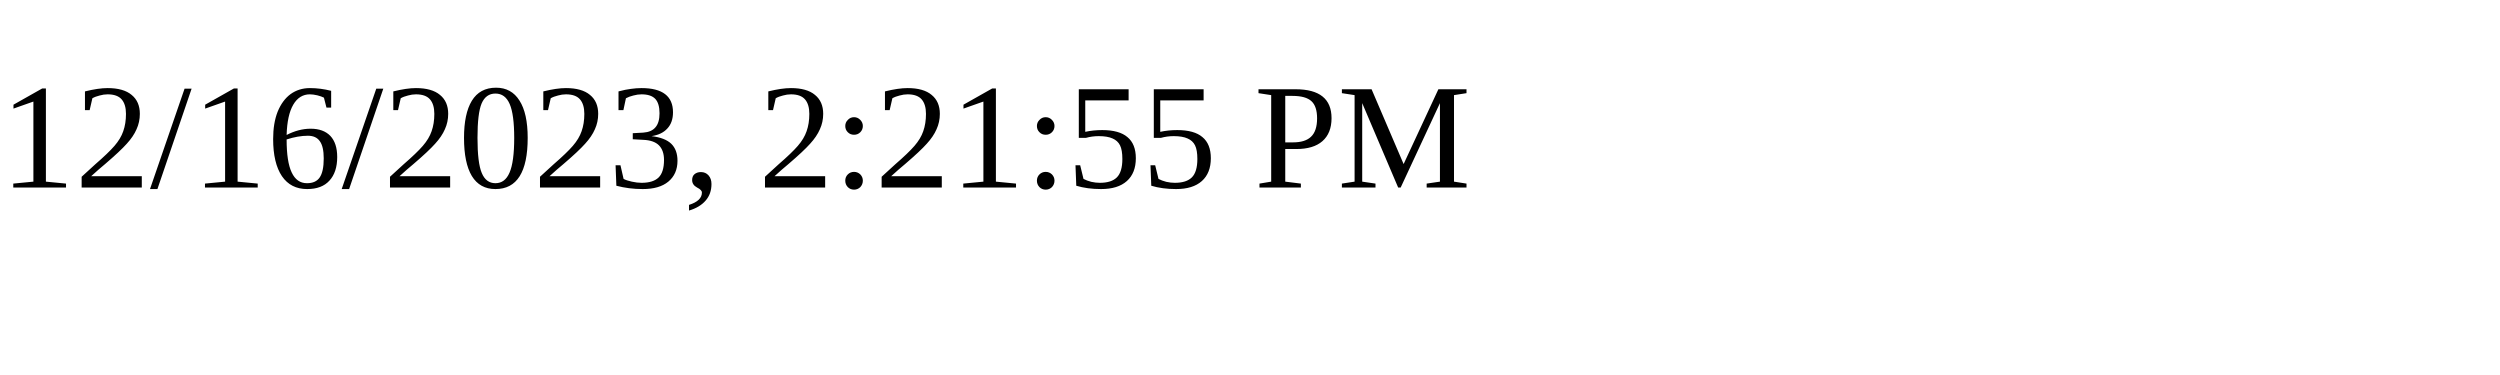
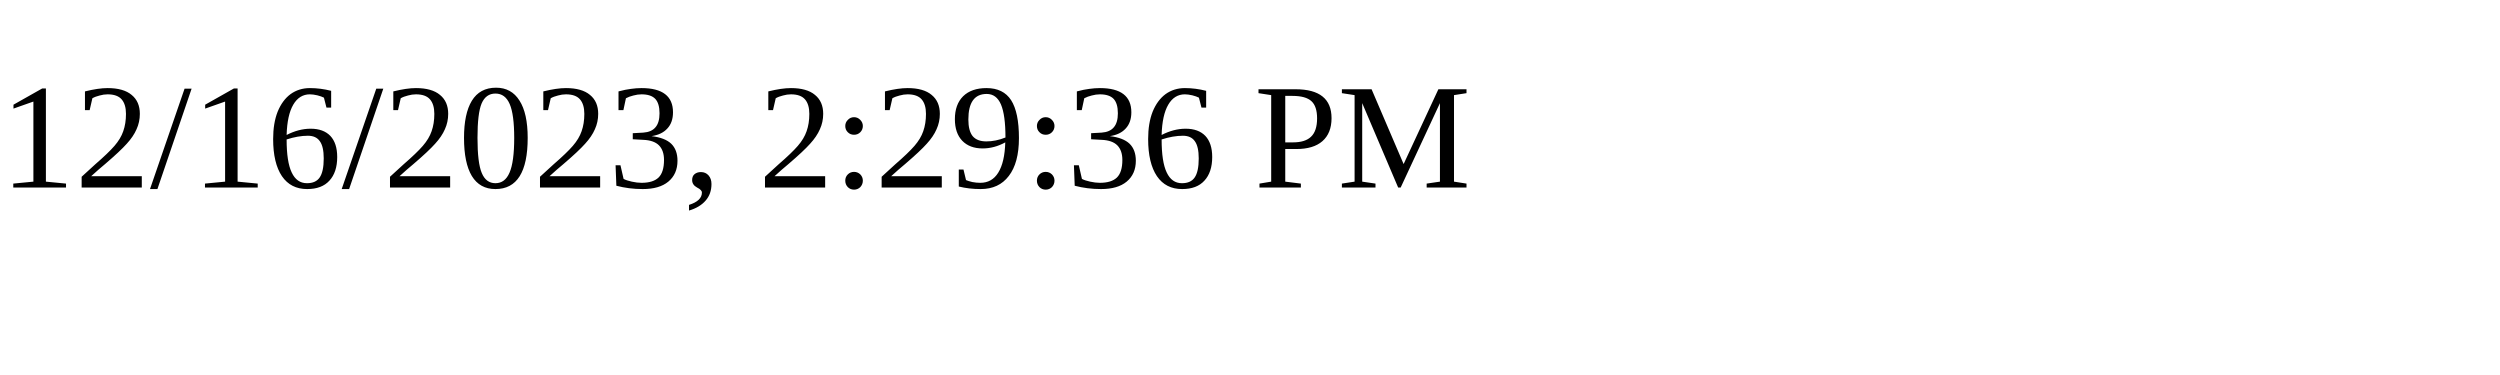
<svg xmlns="http://www.w3.org/2000/svg" height="30" width="200">
-   <text x="0" y="15">12/16/2023, 2:21:55 PM</text>
+   <text x="0" y="15">12/16/2023, 2:29:36 PM</text>
</svg>
